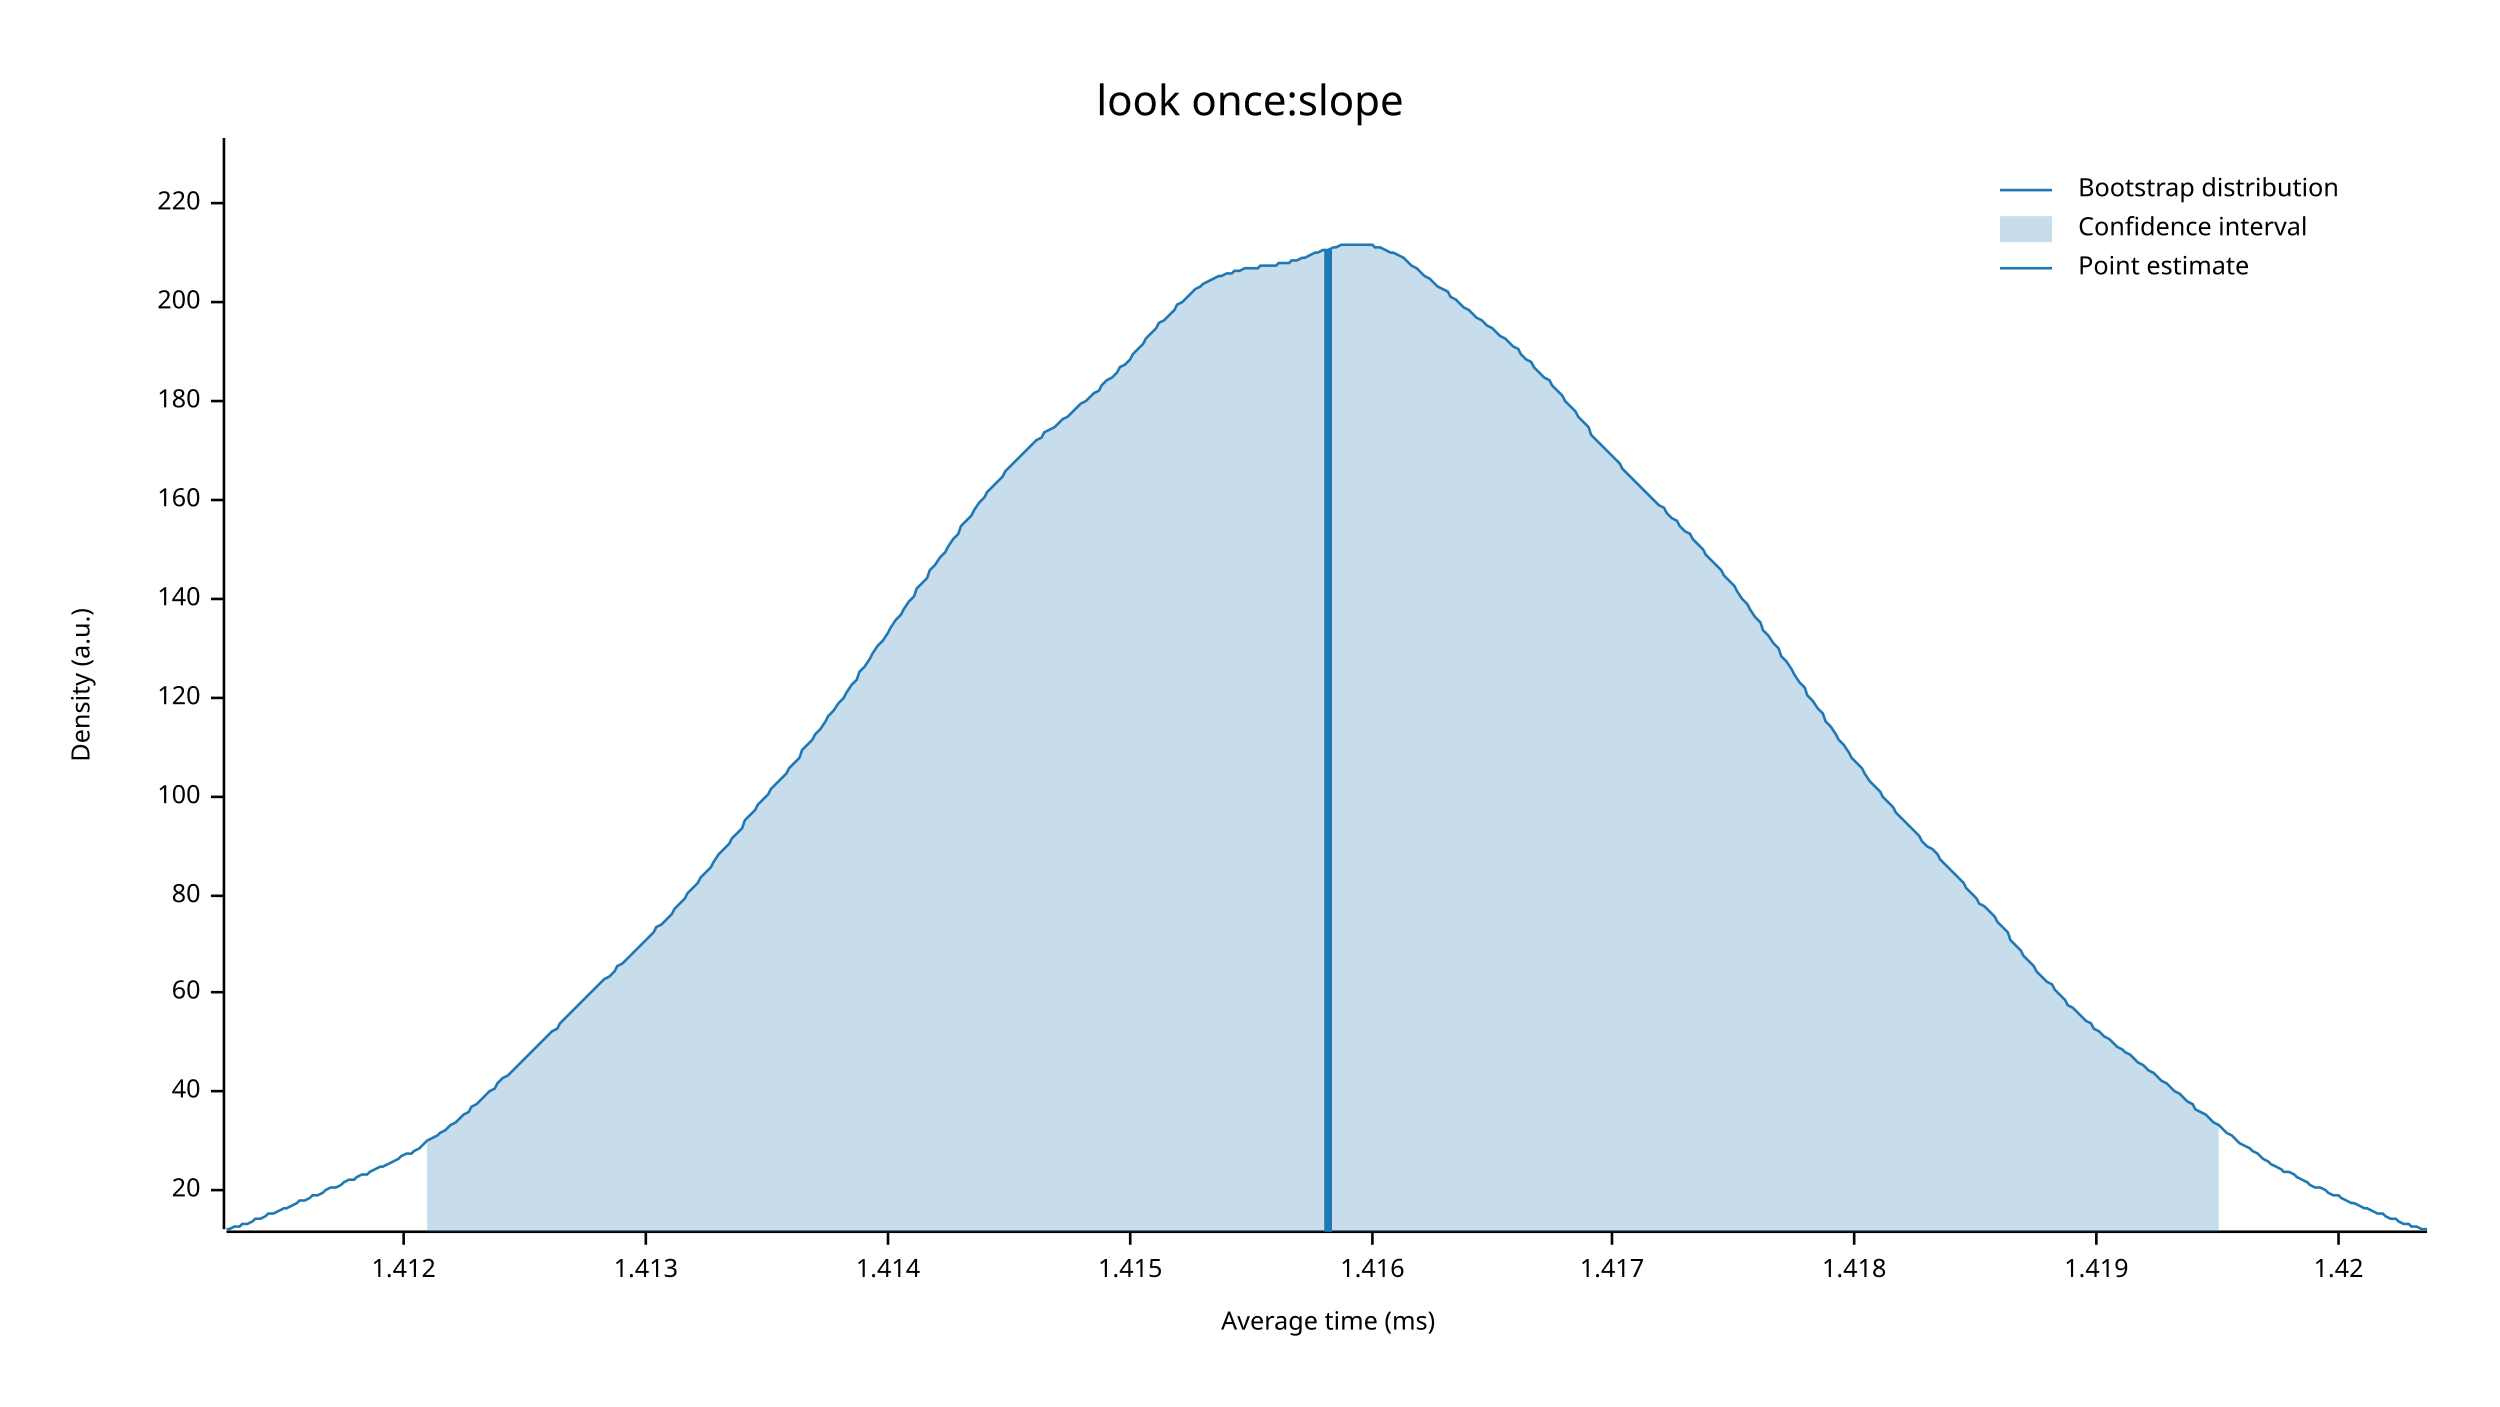
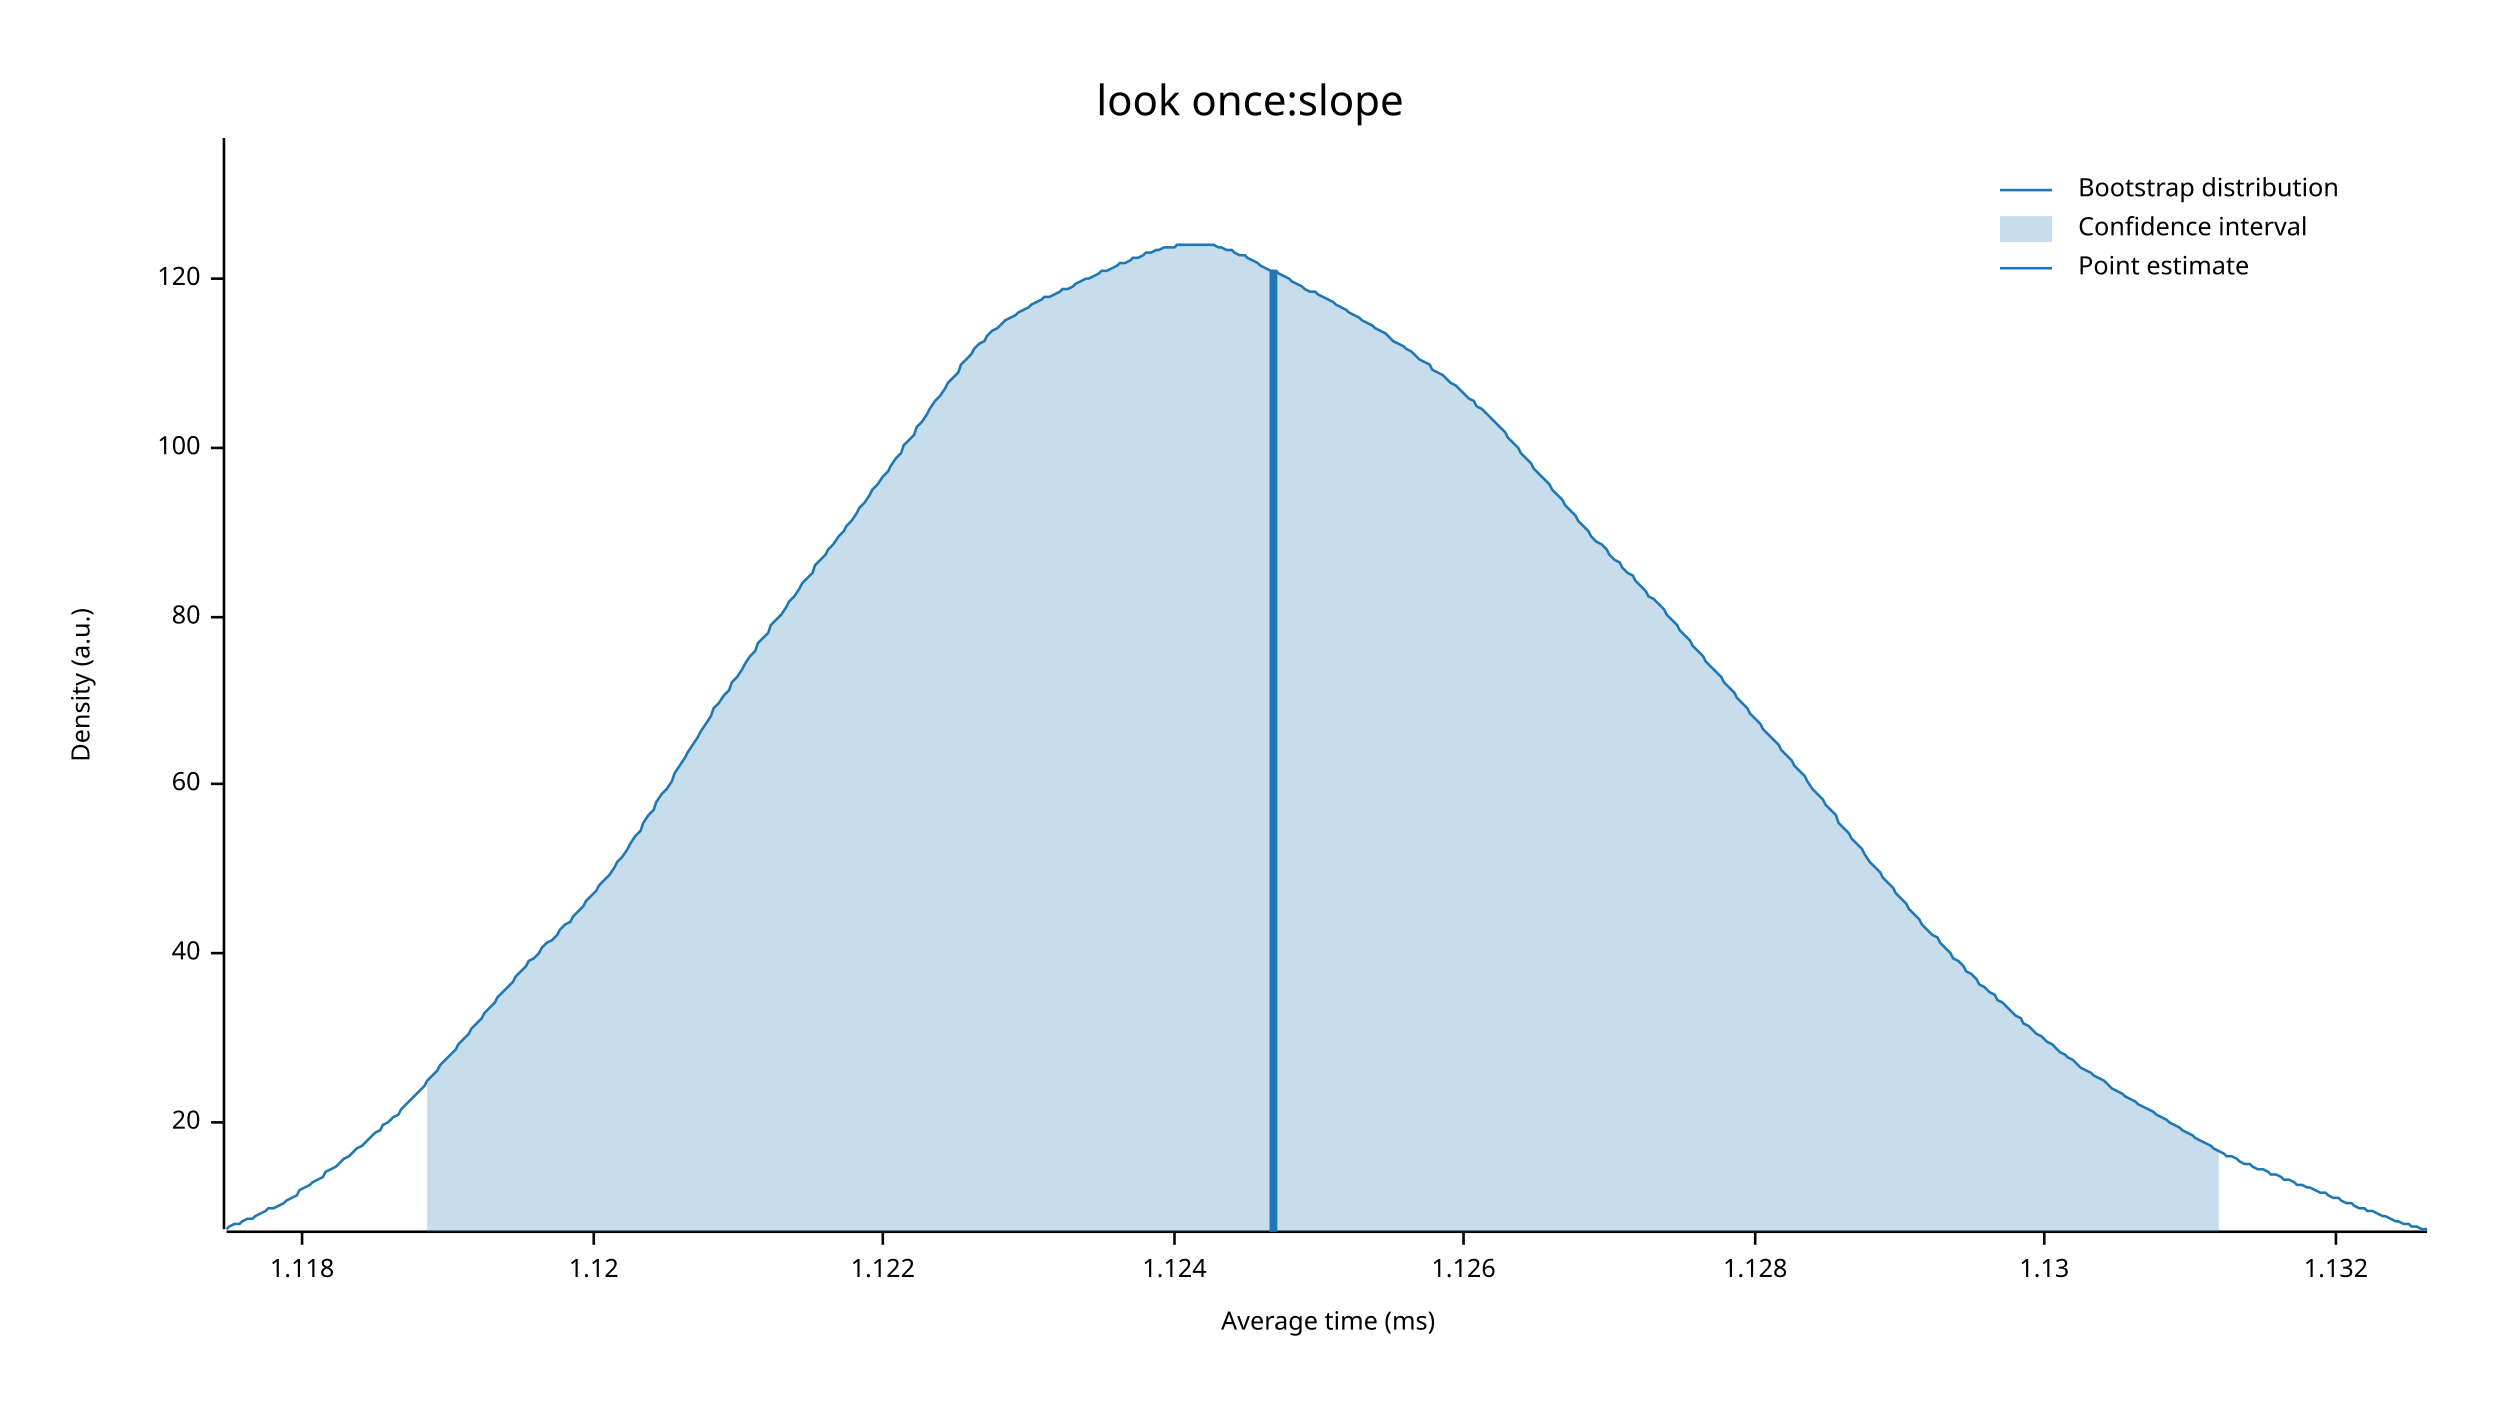
<svg xmlns="http://www.w3.org/2000/svg" width="960" height="540" viewBox="0 0 960 540">
  <text x="480" y="32" dy="0.76em" text-anchor="middle" font-family="sans-serif" font-size="16.129" opacity="1" fill="#000000">
look once:slope
</text>
  <text x="27" y="263" dy="0.76em" text-anchor="middle" font-family="sans-serif" font-size="9.677" opacity="1" fill="#000000" transform="rotate(270, 27, 263)">
Density (a.u.)
</text>
  <text x="510" y="513" dy="-0.5ex" text-anchor="middle" font-family="sans-serif" font-size="9.677" opacity="1" fill="#000000">
Average time (ms)
</text>
  <polyline fill="none" opacity="1" stroke="#000000" stroke-width="1" points="86,53 86,472 " />
-   <text x="77" y="457" dy="0.5ex" text-anchor="end" font-family="sans-serif" font-size="9.677" opacity="1" fill="#000000">
+   <text x="77" y="431" dy="0.5ex" text-anchor="end" font-family="sans-serif" font-size="9.677" opacity="1" fill="#000000">
20
</text>
-   <polyline fill="none" opacity="1" stroke="#000000" stroke-width="1" points="81,457 86,457 " />
-   <text x="77" y="419" dy="0.5ex" text-anchor="end" font-family="sans-serif" font-size="9.677" opacity="1" fill="#000000">
+   <polyline fill="none" opacity="1" stroke="#000000" stroke-width="1" points="81,431 86,431 " />
+   <text x="77" y="366" dy="0.5ex" text-anchor="end" font-family="sans-serif" font-size="9.677" opacity="1" fill="#000000">
40
</text>
-   <polyline fill="none" opacity="1" stroke="#000000" stroke-width="1" points="81,419 86,419 " />
-   <text x="77" y="381" dy="0.5ex" text-anchor="end" font-family="sans-serif" font-size="9.677" opacity="1" fill="#000000">
+   <polyline fill="none" opacity="1" stroke="#000000" stroke-width="1" points="81,366 86,366 " />
+   <text x="77" y="301" dy="0.5ex" text-anchor="end" font-family="sans-serif" font-size="9.677" opacity="1" fill="#000000">
60
</text>
-   <polyline fill="none" opacity="1" stroke="#000000" stroke-width="1" points="81,381 86,381 " />
-   <text x="77" y="344" dy="0.5ex" text-anchor="end" font-family="sans-serif" font-size="9.677" opacity="1" fill="#000000">
+   <polyline fill="none" opacity="1" stroke="#000000" stroke-width="1" points="81,301 86,301 " />
+   <text x="77" y="237" dy="0.5ex" text-anchor="end" font-family="sans-serif" font-size="9.677" opacity="1" fill="#000000">
80
</text>
-   <polyline fill="none" opacity="1" stroke="#000000" stroke-width="1" points="81,344 86,344 " />
-   <text x="77" y="306" dy="0.5ex" text-anchor="end" font-family="sans-serif" font-size="9.677" opacity="1" fill="#000000">
+   <polyline fill="none" opacity="1" stroke="#000000" stroke-width="1" points="81,237 86,237 " />
+   <text x="77" y="172" dy="0.5ex" text-anchor="end" font-family="sans-serif" font-size="9.677" opacity="1" fill="#000000">
100
</text>
-   <polyline fill="none" opacity="1" stroke="#000000" stroke-width="1" points="81,306 86,306 " />
-   <text x="77" y="268" dy="0.5ex" text-anchor="end" font-family="sans-serif" font-size="9.677" opacity="1" fill="#000000">
+   <polyline fill="none" opacity="1" stroke="#000000" stroke-width="1" points="81,172 86,172 " />
+   <text x="77" y="107" dy="0.5ex" text-anchor="end" font-family="sans-serif" font-size="9.677" opacity="1" fill="#000000">
120
</text>
-   <polyline fill="none" opacity="1" stroke="#000000" stroke-width="1" points="81,268 86,268 " />
-   <text x="77" y="230" dy="0.5ex" text-anchor="end" font-family="sans-serif" font-size="9.677" opacity="1" fill="#000000">
- 140
+   <polyline fill="none" opacity="1" stroke="#000000" stroke-width="1" points="81,107 86,107 " />
+   <polyline fill="none" opacity="1" stroke="#000000" stroke-width="1" points="87,473 932,473 " />
+   <text x="116" y="483" dy="0.76em" text-anchor="middle" font-family="sans-serif" font-size="9.677" opacity="1" fill="#000000">
+ 1.118
</text>
-   <polyline fill="none" opacity="1" stroke="#000000" stroke-width="1" points="81,230 86,230 " />
-   <text x="77" y="192" dy="0.5ex" text-anchor="end" font-family="sans-serif" font-size="9.677" opacity="1" fill="#000000">
- 160
+   <polyline fill="none" opacity="1" stroke="#000000" stroke-width="1" points="116,473 116,478 " />
+   <text x="228" y="483" dy="0.76em" text-anchor="middle" font-family="sans-serif" font-size="9.677" opacity="1" fill="#000000">
+ 1.12
</text>
-   <polyline fill="none" opacity="1" stroke="#000000" stroke-width="1" points="81,192 86,192 " />
-   <text x="77" y="154" dy="0.5ex" text-anchor="end" font-family="sans-serif" font-size="9.677" opacity="1" fill="#000000">
- 180
+   <polyline fill="none" opacity="1" stroke="#000000" stroke-width="1" points="228,473 228,478 " />
+   <text x="339" y="483" dy="0.76em" text-anchor="middle" font-family="sans-serif" font-size="9.677" opacity="1" fill="#000000">
+ 1.122
</text>
-   <polyline fill="none" opacity="1" stroke="#000000" stroke-width="1" points="81,154 86,154 " />
-   <text x="77" y="116" dy="0.5ex" text-anchor="end" font-family="sans-serif" font-size="9.677" opacity="1" fill="#000000">
- 200
+   <polyline fill="none" opacity="1" stroke="#000000" stroke-width="1" points="339,473 339,478 " />
+   <text x="451" y="483" dy="0.76em" text-anchor="middle" font-family="sans-serif" font-size="9.677" opacity="1" fill="#000000">
+ 1.124
</text>
-   <polyline fill="none" opacity="1" stroke="#000000" stroke-width="1" points="81,116 86,116 " />
-   <text x="77" y="78" dy="0.5ex" text-anchor="end" font-family="sans-serif" font-size="9.677" opacity="1" fill="#000000">
- 220
+   <polyline fill="none" opacity="1" stroke="#000000" stroke-width="1" points="451,473 451,478 " />
+   <text x="562" y="483" dy="0.76em" text-anchor="middle" font-family="sans-serif" font-size="9.677" opacity="1" fill="#000000">
+ 1.126
</text>
-   <polyline fill="none" opacity="1" stroke="#000000" stroke-width="1" points="81,78 86,78 " />
-   <polyline fill="none" opacity="1" stroke="#000000" stroke-width="1" points="87,473 932,473 " />
-   <text x="155" y="483" dy="0.76em" text-anchor="middle" font-family="sans-serif" font-size="9.677" opacity="1" fill="#000000">
- 1.412
+   <polyline fill="none" opacity="1" stroke="#000000" stroke-width="1" points="562,473 562,478 " />
+   <text x="674" y="483" dy="0.76em" text-anchor="middle" font-family="sans-serif" font-size="9.677" opacity="1" fill="#000000">
+ 1.128
</text>
-   <polyline fill="none" opacity="1" stroke="#000000" stroke-width="1" points="155,473 155,478 " />
-   <text x="248" y="483" dy="0.76em" text-anchor="middle" font-family="sans-serif" font-size="9.677" opacity="1" fill="#000000">
- 1.413
+   <polyline fill="none" opacity="1" stroke="#000000" stroke-width="1" points="674,473 674,478 " />
+   <text x="785" y="483" dy="0.76em" text-anchor="middle" font-family="sans-serif" font-size="9.677" opacity="1" fill="#000000">
+ 1.13
</text>
-   <polyline fill="none" opacity="1" stroke="#000000" stroke-width="1" points="248,473 248,478 " />
-   <text x="341" y="483" dy="0.76em" text-anchor="middle" font-family="sans-serif" font-size="9.677" opacity="1" fill="#000000">
- 1.414
+   <polyline fill="none" opacity="1" stroke="#000000" stroke-width="1" points="785,473 785,478 " />
+   <text x="897" y="483" dy="0.76em" text-anchor="middle" font-family="sans-serif" font-size="9.677" opacity="1" fill="#000000">
+ 1.132
</text>
-   <polyline fill="none" opacity="1" stroke="#000000" stroke-width="1" points="341,473 341,478 " />
-   <text x="434" y="483" dy="0.76em" text-anchor="middle" font-family="sans-serif" font-size="9.677" opacity="1" fill="#000000">
- 1.415
- </text>
-   <polyline fill="none" opacity="1" stroke="#000000" stroke-width="1" points="434,473 434,478 " />
-   <text x="527" y="483" dy="0.76em" text-anchor="middle" font-family="sans-serif" font-size="9.677" opacity="1" fill="#000000">
- 1.416
- </text>
-   <polyline fill="none" opacity="1" stroke="#000000" stroke-width="1" points="527,473 527,478 " />
-   <text x="619" y="483" dy="0.76em" text-anchor="middle" font-family="sans-serif" font-size="9.677" opacity="1" fill="#000000">
- 1.417
- </text>
-   <polyline fill="none" opacity="1" stroke="#000000" stroke-width="1" points="619,473 619,478 " />
-   <text x="712" y="483" dy="0.76em" text-anchor="middle" font-family="sans-serif" font-size="9.677" opacity="1" fill="#000000">
- 1.418
- </text>
-   <polyline fill="none" opacity="1" stroke="#000000" stroke-width="1" points="712,473 712,478 " />
-   <text x="805" y="483" dy="0.76em" text-anchor="middle" font-family="sans-serif" font-size="9.677" opacity="1" fill="#000000">
- 1.419
- </text>
-   <polyline fill="none" opacity="1" stroke="#000000" stroke-width="1" points="805,473 805,478 " />
-   <text x="898" y="483" dy="0.76em" text-anchor="middle" font-family="sans-serif" font-size="9.677" opacity="1" fill="#000000">
- 1.42
- </text>
-   <polyline fill="none" opacity="1" stroke="#000000" stroke-width="1" points="898,473 898,478 " />
-   <polyline fill="none" opacity="1" stroke="#1F78B4" stroke-width="1" points="87,472 88,472 90,471 92,471 93,470 95,470 97,469 98,468 100,468 102,467 103,466 105,466 107,465 109,464 110,464 112,463 114,462 115,461 117,461 119,460 120,459 122,459 124,458 125,457 127,456 129,456 131,455 132,454 134,453 136,453 137,452 139,451 141,451 142,450 144,449 146,448 147,448 149,447 151,446 153,445 154,444 156,443 158,443 159,442 161,441 163,439 164,438 166,437 168,436 169,435 171,434 173,432 175,431 176,430 178,428 180,427 181,425 183,424 185,422 186,421 188,419 190,418 191,416 193,414 195,413 197,411 198,410 200,408 202,406 203,405 205,403 207,401 208,400 210,398 212,396 214,395 215,393 217,391 219,389 220,388 222,386 224,384 225,383 227,381 229,379 230,378 232,376 234,375 236,373 237,371 239,370 241,368 242,367 244,365 246,363 247,362 249,360 251,358 252,356 254,355 256,353 258,351 259,349 261,347 263,345 264,343 266,341 268,339 269,337 271,335 273,333 274,331 276,328 278,326 280,324 281,322 283,320 285,318 286,315 288,313 290,311 291,309 293,307 295,305 296,303 298,301 300,299 302,297 303,295 305,293 307,291 308,288 310,286 312,284 313,282 315,280 317,277 318,275 320,273 322,270 324,268 325,266 327,263 329,261 330,258 332,256 334,253 335,251 337,248 339,246 341,243 342,241 344,238 346,236 347,234 349,231 351,229 352,226 354,224 356,222 357,219 359,217 361,214 363,212 364,210 366,207 368,205 369,202 371,200 373,198 374,196 376,193 378,191 379,189 381,187 383,185 385,183 386,181 388,179 390,177 391,176 393,174 395,172 396,171 398,169 400,168 401,166 403,165 405,164 407,162 408,161 410,160 412,158 413,157 415,155 417,154 418,153 420,151 422,150 423,148 425,146 427,145 429,143 430,141 432,140 434,138 435,136 437,134 439,132 440,130 442,128 444,126 445,124 447,123 449,121 451,119 452,117 454,116 456,114 457,113 459,111 461,110 462,109 464,108 466,107 468,106 469,106 471,105 473,105 474,104 476,104 478,103 479,103 481,103 483,103 484,102 486,102 488,102 490,102 491,101 493,101 495,101 496,100 498,100 500,99 501,99 503,98 505,97 506,97 508,96 510,96 512,95 513,95 515,94 517,94 518,94 520,94 522,94 523,94 525,94 527,94 528,95 530,95 532,96 534,97 535,97 537,98 539,99 540,100 542,102 544,103 545,104 547,106 549,107 550,108 552,110 554,111 556,112 557,114 559,115 561,117 562,118 564,119 566,121 567,122 569,123 571,125 573,126 574,127 576,129 578,130 579,131 581,133 583,134 584,136 586,138 588,139 589,141 591,143 593,145 595,146 596,148 598,150 600,152 601,154 603,156 605,158 606,160 608,162 610,164 611,167 613,169 615,171 617,173 618,174 620,176 622,178 623,180 625,182 627,184 628,185 630,187 632,189 633,190 635,192 637,194 639,195 640,197 642,199 644,200 645,202 647,204 649,205 650,207 652,209 654,211 655,213 657,215 659,217 661,219 662,221 664,223 666,225 667,227 669,230 671,232 672,234 674,237 676,239 677,242 679,244 681,247 683,249 684,252 686,254 688,257 689,259 691,262 693,264 694,267 696,269 698,272 700,274 701,277 703,279 705,282 706,284 708,286 710,289 711,291 713,293 715,295 716,297 718,300 720,302 722,304 723,306 725,308 727,310 728,312 730,314 732,316 733,317 735,319 737,321 738,323 740,325 742,326 744,328 745,330 747,332 749,334 750,335 752,337 754,339 755,341 757,343 759,345 760,347 762,348 764,350 766,352 767,354 769,356 771,358 772,361 774,363 776,365 777,367 779,369 781,371 782,373 784,375 786,377 788,378 789,380 791,382 793,384 794,386 796,387 798,389 799,390 801,392 803,393 804,395 806,396 808,398 810,399 811,400 813,402 815,403 816,404 818,405 820,407 821,408 823,409 825,411 827,412 828,413 830,415 832,416 833,417 835,419 837,420 838,421 840,423 842,424 843,426 845,427 847,428 849,430 850,431 852,432 854,434 855,435 857,436 859,438 860,439 862,440 864,441 865,442 867,443 869,445 871,446 872,447 874,448 876,449 877,450 879,450 881,451 882,452 884,453 886,454 887,455 889,456 891,456 893,457 894,458 896,459 898,459 899,460 901,461 903,462 904,462 906,463 908,464 909,464 911,465 913,466 915,466 916,467 918,468 920,468 921,469 923,470 925,470 926,471 928,471 930,472 932,472 " />
-   <polygon opacity="0.25" fill="#1F78B4" points="164,438 166,437 168,436 169,435 171,434 173,432 175,431 176,430 178,428 180,427 181,425 183,424 185,422 186,421 188,419 190,418 191,416 193,414 195,413 197,411 198,410 200,408 202,406 203,405 205,403 207,401 208,400 210,398 212,396 214,395 215,393 217,391 219,389 220,388 222,386 224,384 225,383 227,381 229,379 230,378 232,376 234,375 236,373 237,371 239,370 241,368 242,367 244,365 246,363 247,362 249,360 251,358 252,356 254,355 256,353 258,351 259,349 261,347 263,345 264,343 266,341 268,339 269,337 271,335 273,333 274,331 276,328 278,326 280,324 281,322 283,320 285,318 286,315 288,313 290,311 291,309 293,307 295,305 296,303 298,301 300,299 302,297 303,295 305,293 307,291 308,288 310,286 312,284 313,282 315,280 317,277 318,275 320,273 322,270 324,268 325,266 327,263 329,261 330,258 332,256 334,253 335,251 337,248 339,246 341,243 342,241 344,238 346,236 347,234 349,231 351,229 352,226 354,224 356,222 357,219 359,217 361,214 363,212 364,210 366,207 368,205 369,202 371,200 373,198 374,196 376,193 378,191 379,189 381,187 383,185 385,183 386,181 388,179 390,177 391,176 393,174 395,172 396,171 398,169 400,168 401,166 403,165 405,164 407,162 408,161 410,160 412,158 413,157 415,155 417,154 418,153 420,151 422,150 423,148 425,146 427,145 429,143 430,141 432,140 434,138 435,136 437,134 439,132 440,130 442,128 444,126 445,124 447,123 449,121 451,119 452,117 454,116 456,114 457,113 459,111 461,110 462,109 464,108 466,107 468,106 469,106 471,105 473,105 474,104 476,104 478,103 479,103 481,103 483,103 484,102 486,102 488,102 490,102 491,101 493,101 495,101 496,100 498,100 500,99 501,99 503,98 505,97 506,97 508,96 510,96 512,95 513,95 515,94 517,94 518,94 520,94 522,94 523,94 525,94 527,94 528,95 530,95 532,96 534,97 535,97 537,98 539,99 540,100 542,102 544,103 545,104 547,106 549,107 550,108 552,110 554,111 556,112 557,114 559,115 561,117 562,118 564,119 566,121 567,122 569,123 571,125 573,126 574,127 576,129 578,130 579,131 581,133 583,134 584,136 586,138 588,139 589,141 591,143 593,145 595,146 596,148 598,150 600,152 601,154 603,156 605,158 606,160 608,162 610,164 611,167 613,169 615,171 617,173 618,174 620,176 622,178 623,180 625,182 627,184 628,185 630,187 632,189 633,190 635,192 637,194 639,195 640,197 642,199 644,200 645,202 647,204 649,205 650,207 652,209 654,211 655,213 657,215 659,217 661,219 662,221 664,223 666,225 667,227 669,230 671,232 672,234 674,237 676,239 677,242 679,244 681,247 683,249 684,252 686,254 688,257 689,259 691,262 693,264 694,267 696,269 698,272 700,274 701,277 703,279 705,282 706,284 708,286 710,289 711,291 713,293 715,295 716,297 718,300 720,302 722,304 723,306 725,308 727,310 728,312 730,314 732,316 733,317 735,319 737,321 738,323 740,325 742,326 744,328 745,330 747,332 749,334 750,335 752,337 754,339 755,341 757,343 759,345 760,347 762,348 764,350 766,352 767,354 769,356 771,358 772,361 774,363 776,365 777,367 779,369 781,371 782,373 784,375 786,377 788,378 789,380 791,382 793,384 794,386 796,387 798,389 799,390 801,392 803,393 804,395 806,396 808,398 810,399 811,400 813,402 815,403 816,404 818,405 820,407 821,408 823,409 825,411 827,412 828,413 830,415 832,416 833,417 835,419 837,420 838,421 840,423 842,424 843,426 845,427 847,428 849,430 850,431 852,432 852,473 164,473 " />
-   <polyline fill="none" opacity="1" stroke="#1F78B4" stroke-width="3" points="510,473 510,96 " />
+   <polyline fill="none" opacity="1" stroke="#000000" stroke-width="1" points="897,473 897,478 " />
+   <polyline fill="none" opacity="1" stroke="#1F78B4" stroke-width="1" points="87,472 88,471 90,470 92,470 93,469 95,468 97,468 98,467 100,466 102,465 103,464 105,464 107,463 109,462 110,461 112,460 114,459 115,457 117,456 119,455 120,454 122,453 124,452 125,450 127,449 129,448 131,446 132,445 134,444 136,442 137,441 139,440 141,438 142,437 144,435 146,434 147,432 149,431 151,429 153,428 154,426 156,424 158,422 159,421 161,419 163,417 164,415 166,413 168,411 169,409 171,407 173,405 175,403 176,401 178,399 180,397 181,395 183,393 185,391 186,389 188,387 190,385 191,383 193,381 195,379 197,377 198,375 200,373 202,371 203,369 205,368 207,366 208,364 210,362 212,361 214,359 215,357 217,355 219,354 220,352 222,350 224,348 225,346 227,344 229,342 230,340 232,338 234,336 236,333 237,331 239,329 241,326 242,324 244,321 246,319 247,316 249,313 251,311 252,308 254,305 256,303 258,300 259,297 261,294 263,291 264,289 266,286 268,283 269,281 271,278 273,275 274,272 276,270 278,267 280,265 281,262 283,260 285,257 286,255 288,252 290,250 291,247 293,245 295,243 296,240 298,238 300,236 302,233 303,231 305,229 307,226 308,224 310,222 312,220 313,217 315,215 317,213 318,211 320,209 322,206 324,204 325,202 327,200 329,197 330,195 332,193 334,190 335,188 337,186 339,183 341,181 342,179 344,176 346,174 347,171 349,169 351,167 352,164 354,162 356,159 357,157 359,154 361,152 363,149 364,147 366,145 368,143 369,140 371,138 373,136 374,134 376,132 378,131 379,129 381,127 383,126 385,124 386,123 388,122 390,121 391,120 393,119 395,118 396,117 398,116 400,115 401,114 403,114 405,113 407,112 408,111 410,111 412,110 413,109 415,108 417,107 418,107 420,106 422,105 423,104 425,104 427,103 429,102 430,101 432,101 434,100 435,99 437,99 439,98 440,97 442,97 444,96 445,96 447,95 449,95 451,95 452,94 454,94 456,94 457,94 459,94 461,94 462,94 464,94 466,94 468,95 469,95 471,96 473,96 474,97 476,98 478,98 479,99 481,100 483,101 484,102 486,103 488,104 490,104 491,105 493,106 495,107 496,108 498,109 500,110 501,111 503,112 505,112 506,113 508,114 510,115 512,116 513,117 515,118 517,119 518,120 520,121 522,122 523,123 525,124 527,125 528,126 530,127 532,128 534,130 535,131 537,132 539,133 540,134 542,135 544,137 545,138 547,139 549,140 550,142 552,143 554,144 556,146 557,147 559,148 561,150 562,151 564,153 566,154 567,156 569,157 571,159 573,161 574,162 576,164 578,166 579,168 581,170 583,172 584,174 586,176 588,178 589,180 591,182 593,184 595,186 596,188 598,190 600,192 601,194 603,196 605,198 606,200 608,202 610,204 611,206 613,208 615,209 617,211 618,213 620,215 622,216 623,218 625,220 627,221 628,223 630,225 632,227 633,229 635,230 637,232 639,234 640,236 642,238 644,240 645,242 647,244 649,246 650,248 652,250 654,252 655,254 657,256 659,258 661,260 662,262 664,264 666,266 667,268 669,270 671,272 672,274 674,276 676,278 677,280 679,282 681,284 683,286 684,288 686,290 688,292 689,294 691,296 693,298 694,300 696,303 698,305 700,307 701,309 703,311 705,313 706,316 708,318 710,320 711,322 713,324 715,326 716,328 718,331 720,333 722,335 723,337 725,339 727,341 728,343 730,345 732,347 733,349 735,351 737,353 738,355 740,357 742,359 744,360 745,362 747,364 749,366 750,368 752,369 754,371 755,373 757,374 759,376 760,378 762,379 764,381 766,382 767,384 769,385 771,387 772,388 774,390 776,391 777,393 779,394 781,396 782,397 784,398 786,400 788,401 789,402 791,404 793,405 794,406 796,407 798,409 799,410 801,411 803,412 804,413 806,414 808,415 810,417 811,418 813,419 815,420 816,421 818,422 820,423 821,424 823,425 825,426 827,427 828,428 830,429 832,430 833,431 835,432 837,433 838,434 840,435 842,436 843,437 845,438 847,439 849,440 850,441 852,442 854,443 855,444 857,444 859,445 860,446 862,447 864,447 865,448 867,449 869,449 871,450 872,451 874,451 876,452 877,453 879,453 881,454 882,455 884,455 886,456 887,456 889,457 891,458 893,458 894,459 896,460 898,460 899,461 901,462 903,462 904,463 906,464 908,464 909,465 911,465 913,466 915,467 916,467 918,468 920,469 921,469 923,470 925,470 926,471 928,471 930,472 932,472 " />
+   <polygon opacity="0.25" fill="#1F78B4" points="164,415 166,413 168,411 169,409 171,407 173,405 175,403 176,401 178,399 180,397 181,395 183,393 185,391 186,389 188,387 190,385 191,383 193,381 195,379 197,377 198,375 200,373 202,371 203,369 205,368 207,366 208,364 210,362 212,361 214,359 215,357 217,355 219,354 220,352 222,350 224,348 225,346 227,344 229,342 230,340 232,338 234,336 236,333 237,331 239,329 241,326 242,324 244,321 246,319 247,316 249,313 251,311 252,308 254,305 256,303 258,300 259,297 261,294 263,291 264,289 266,286 268,283 269,281 271,278 273,275 274,272 276,270 278,267 280,265 281,262 283,260 285,257 286,255 288,252 290,250 291,247 293,245 295,243 296,240 298,238 300,236 302,233 303,231 305,229 307,226 308,224 310,222 312,220 313,217 315,215 317,213 318,211 320,209 322,206 324,204 325,202 327,200 329,197 330,195 332,193 334,190 335,188 337,186 339,183 341,181 342,179 344,176 346,174 347,171 349,169 351,167 352,164 354,162 356,159 357,157 359,154 361,152 363,149 364,147 366,145 368,143 369,140 371,138 373,136 374,134 376,132 378,131 379,129 381,127 383,126 385,124 386,123 388,122 390,121 391,120 393,119 395,118 396,117 398,116 400,115 401,114 403,114 405,113 407,112 408,111 410,111 412,110 413,109 415,108 417,107 418,107 420,106 422,105 423,104 425,104 427,103 429,102 430,101 432,101 434,100 435,99 437,99 439,98 440,97 442,97 444,96 445,96 447,95 449,95 451,95 452,94 454,94 456,94 457,94 459,94 461,94 462,94 464,94 466,94 468,95 469,95 471,96 473,96 474,97 476,98 478,98 479,99 481,100 483,101 484,102 486,103 488,104 490,104 491,105 493,106 495,107 496,108 498,109 500,110 501,111 503,112 505,112 506,113 508,114 510,115 512,116 513,117 515,118 517,119 518,120 520,121 522,122 523,123 525,124 527,125 528,126 530,127 532,128 534,130 535,131 537,132 539,133 540,134 542,135 544,137 545,138 547,139 549,140 550,142 552,143 554,144 556,146 557,147 559,148 561,150 562,151 564,153 566,154 567,156 569,157 571,159 573,161 574,162 576,164 578,166 579,168 581,170 583,172 584,174 586,176 588,178 589,180 591,182 593,184 595,186 596,188 598,190 600,192 601,194 603,196 605,198 606,200 608,202 610,204 611,206 613,208 615,209 617,211 618,213 620,215 622,216 623,218 625,220 627,221 628,223 630,225 632,227 633,229 635,230 637,232 639,234 640,236 642,238 644,240 645,242 647,244 649,246 650,248 652,250 654,252 655,254 657,256 659,258 661,260 662,262 664,264 666,266 667,268 669,270 671,272 672,274 674,276 676,278 677,280 679,282 681,284 683,286 684,288 686,290 688,292 689,294 691,296 693,298 694,300 696,303 698,305 700,307 701,309 703,311 705,313 706,316 708,318 710,320 711,322 713,324 715,326 716,328 718,331 720,333 722,335 723,337 725,339 727,341 728,343 730,345 732,347 733,349 735,351 737,353 738,355 740,357 742,359 744,360 745,362 747,364 749,366 750,368 752,369 754,371 755,373 757,374 759,376 760,378 762,379 764,381 766,382 767,384 769,385 771,387 772,388 774,390 776,391 777,393 779,394 781,396 782,397 784,398 786,400 788,401 789,402 791,404 793,405 794,406 796,407 798,409 799,410 801,411 803,412 804,413 806,414 808,415 810,417 811,418 813,419 815,420 816,421 818,422 820,423 821,424 823,425 825,426 827,427 828,428 830,429 832,430 833,431 835,432 837,433 838,434 840,435 842,436 843,437 845,438 847,439 849,440 850,441 852,442 852,473 164,473 " />
+   <polyline fill="none" opacity="1" stroke="#1F78B4" stroke-width="3" points="489,473 489,104 " />
  <text x="798" y="68" dy="0.76em" text-anchor="start" font-family="sans-serif" font-size="9.677" opacity="1" fill="#000000">
Bootstrap distribution
</text>
  <text x="798" y="83" dy="0.76em" text-anchor="start" font-family="sans-serif" font-size="9.677" opacity="1" fill="#000000">
Confidence interval
</text>
  <text x="798" y="98" dy="0.76em" text-anchor="start" font-family="sans-serif" font-size="9.677" opacity="1" fill="#000000">
Point estimate
</text>
  <polyline fill="none" opacity="1" stroke="#1F78B4" stroke-width="1" points="768,73 788,73 " />
  <rect x="768" y="83" width="20" height="10" opacity="0.25" fill="#1F78B4" stroke="none" />
  <polyline fill="none" opacity="1" stroke="#1F78B4" stroke-width="1" points="768,103 788,103 " />
</svg>
